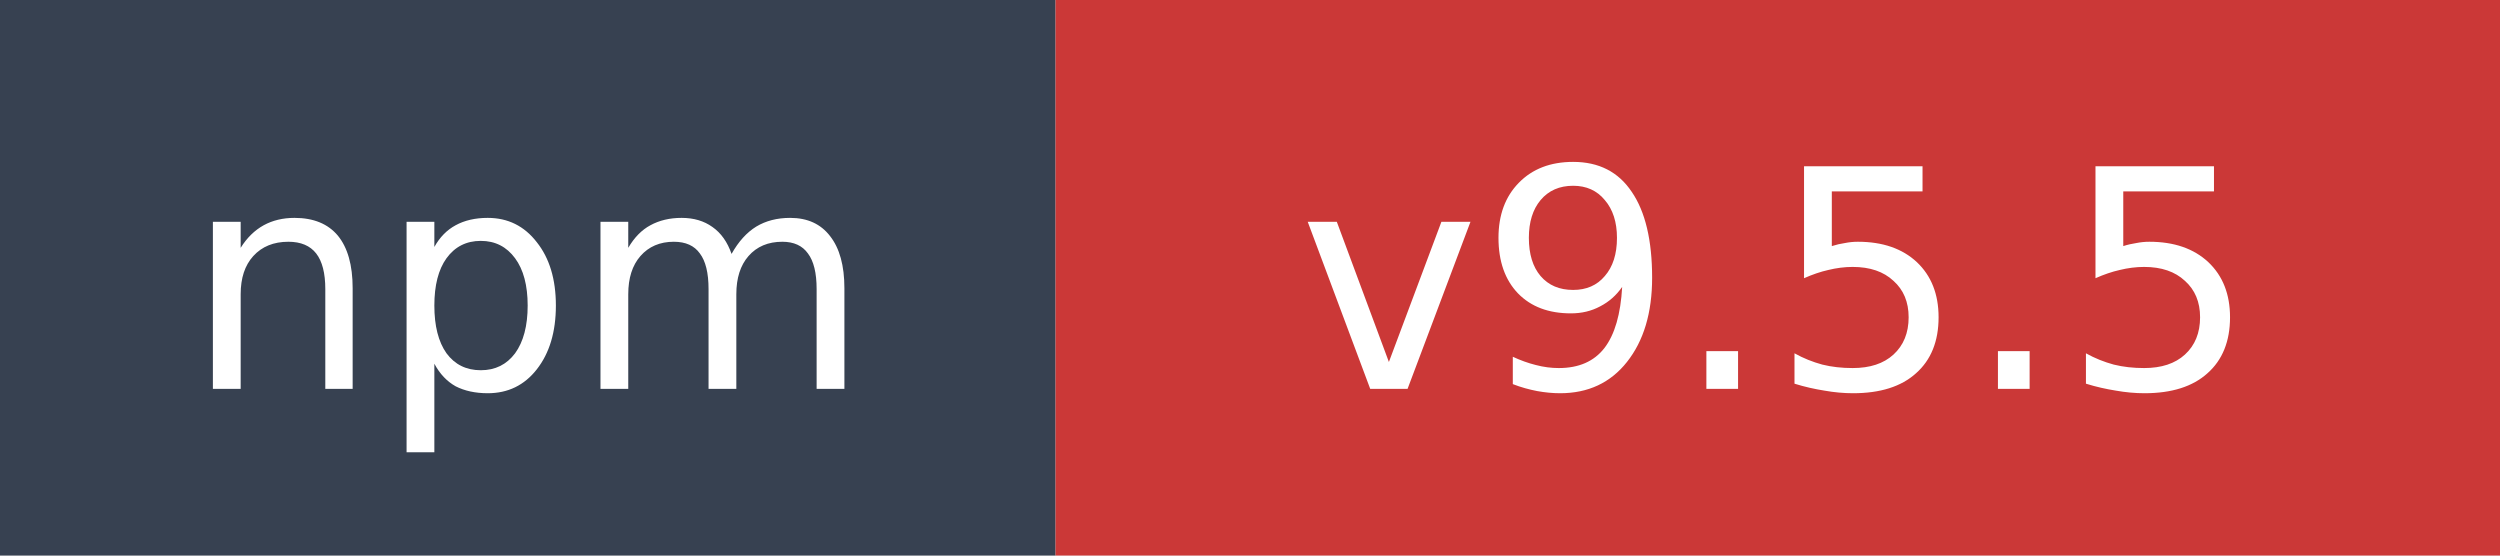
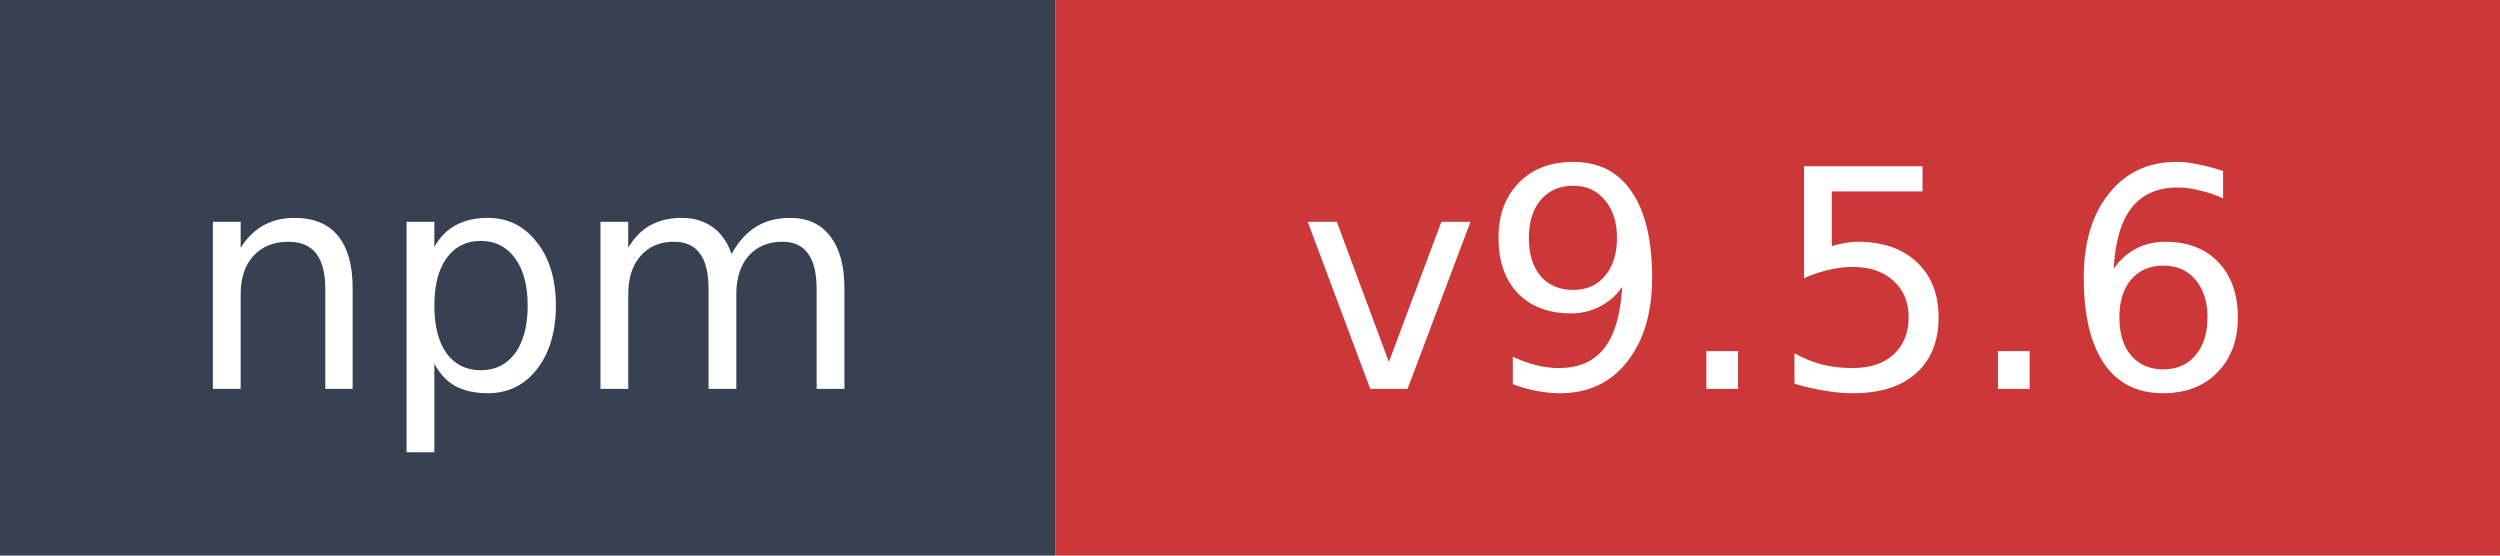
- <svg xmlns="http://www.w3.org/2000/svg" width="90" height="20" role="img" aria-label="npm: v9.5.5">
+ <svg xmlns="http://www.w3.org/2000/svg" width="90" height="20" role="img" aria-label="npm: v9.5.6">
  <rect width="38" height="20" fill="#374151" />
  <rect x="38" width="52" height="20" fill="#cb3837" />
  <text x="19" y="14" fill="#ffffff" font-family="Verdana,Geneva,DejaVu Sans,sans-serif" font-size="11" text-anchor="middle">npm</text>
-   <text x="64" y="14" fill="#ffffff" font-family="Verdana,Geneva,DejaVu Sans,sans-serif" font-size="11" text-anchor="middle">v9.5.5</text>
+   <text x="64" y="14" fill="#ffffff" font-family="Verdana,Geneva,DejaVu Sans,sans-serif" font-size="11" text-anchor="middle">v9.5.6</text>
</svg>
